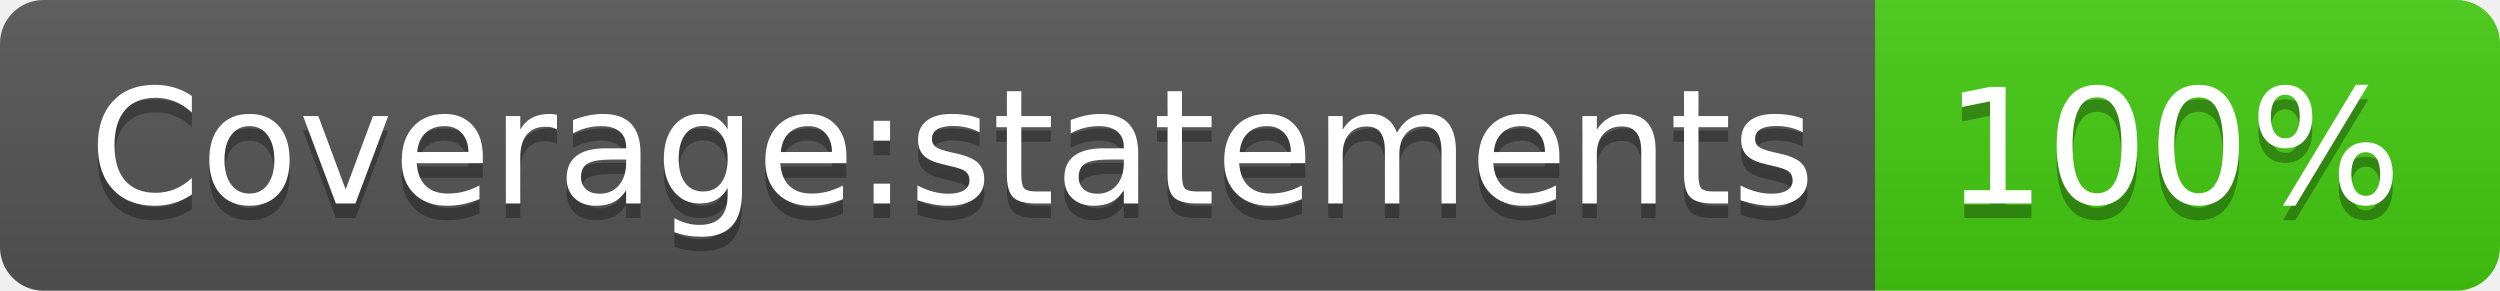
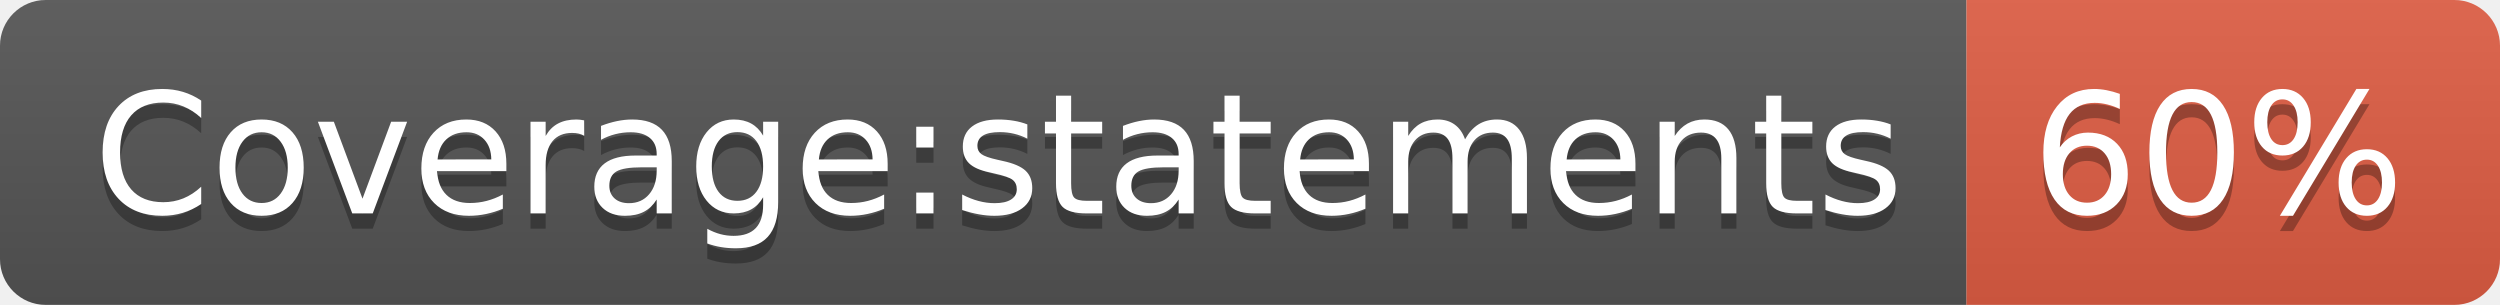
- <svg xmlns="http://www.w3.org/2000/svg" width="172" height="20" role="img" aria-label="Coverage:statements: 100%">
+ <svg xmlns="http://www.w3.org/2000/svg" width="164" height="20" role="img" aria-label="Coverage:statements: 60%">
  <linearGradient id="s" x2="0" y2="100%">
    <stop offset="0" stop-color="#bbb" stop-opacity=".1" />
    <stop offset="1" stop-opacity=".1" />
  </linearGradient>
  <clipPath id="r">
-     <rect width="172" height="20" rx="3" fill="#fff" />
+     <rect width="164" height="20" rx="3" fill="#fff" />
  </clipPath>
  <g clip-path="url(#r)">
    <rect width="129" height="20" fill="#555" />
-     <rect x="129" width="43" height="20" fill="#4c1" />
-     <rect width="172" height="20" fill="url(#s)" />
+     <rect x="129" width="35" height="20" fill="#e05d44" />
+     <rect width="164" height="20" fill="url(#s)" />
  </g>
  <g fill="#fff" text-anchor="middle" font-family="Verdana,Geneva,DejaVu Sans,sans-serif" text-rendering="geometricPrecision" font-size="110">
    <text aria-hidden="true" x="655" y="150" fill="#010101" fill-opacity=".3" transform="scale(.1)" textLength="1190">Coverage:statements</text>
    <text x="655" y="140" transform="scale(.1)" fill="#fff" textLength="1190">Coverage:statements</text>
-     <text aria-hidden="true" x="1495" y="150" fill="#010101" fill-opacity=".3" transform="scale(.1)" textLength="330">100%</text>
-     <text x="1495" y="140" transform="scale(.1)" fill="#fff" textLength="330">100%</text>
+     <text aria-hidden="true" x="1455" y="150" fill="#010101" fill-opacity=".3" transform="scale(.1)" textLength="250">60%</text>
+     <text x="1455" y="140" transform="scale(.1)" fill="#fff" textLength="250">60%</text>
  </g>
</svg>
